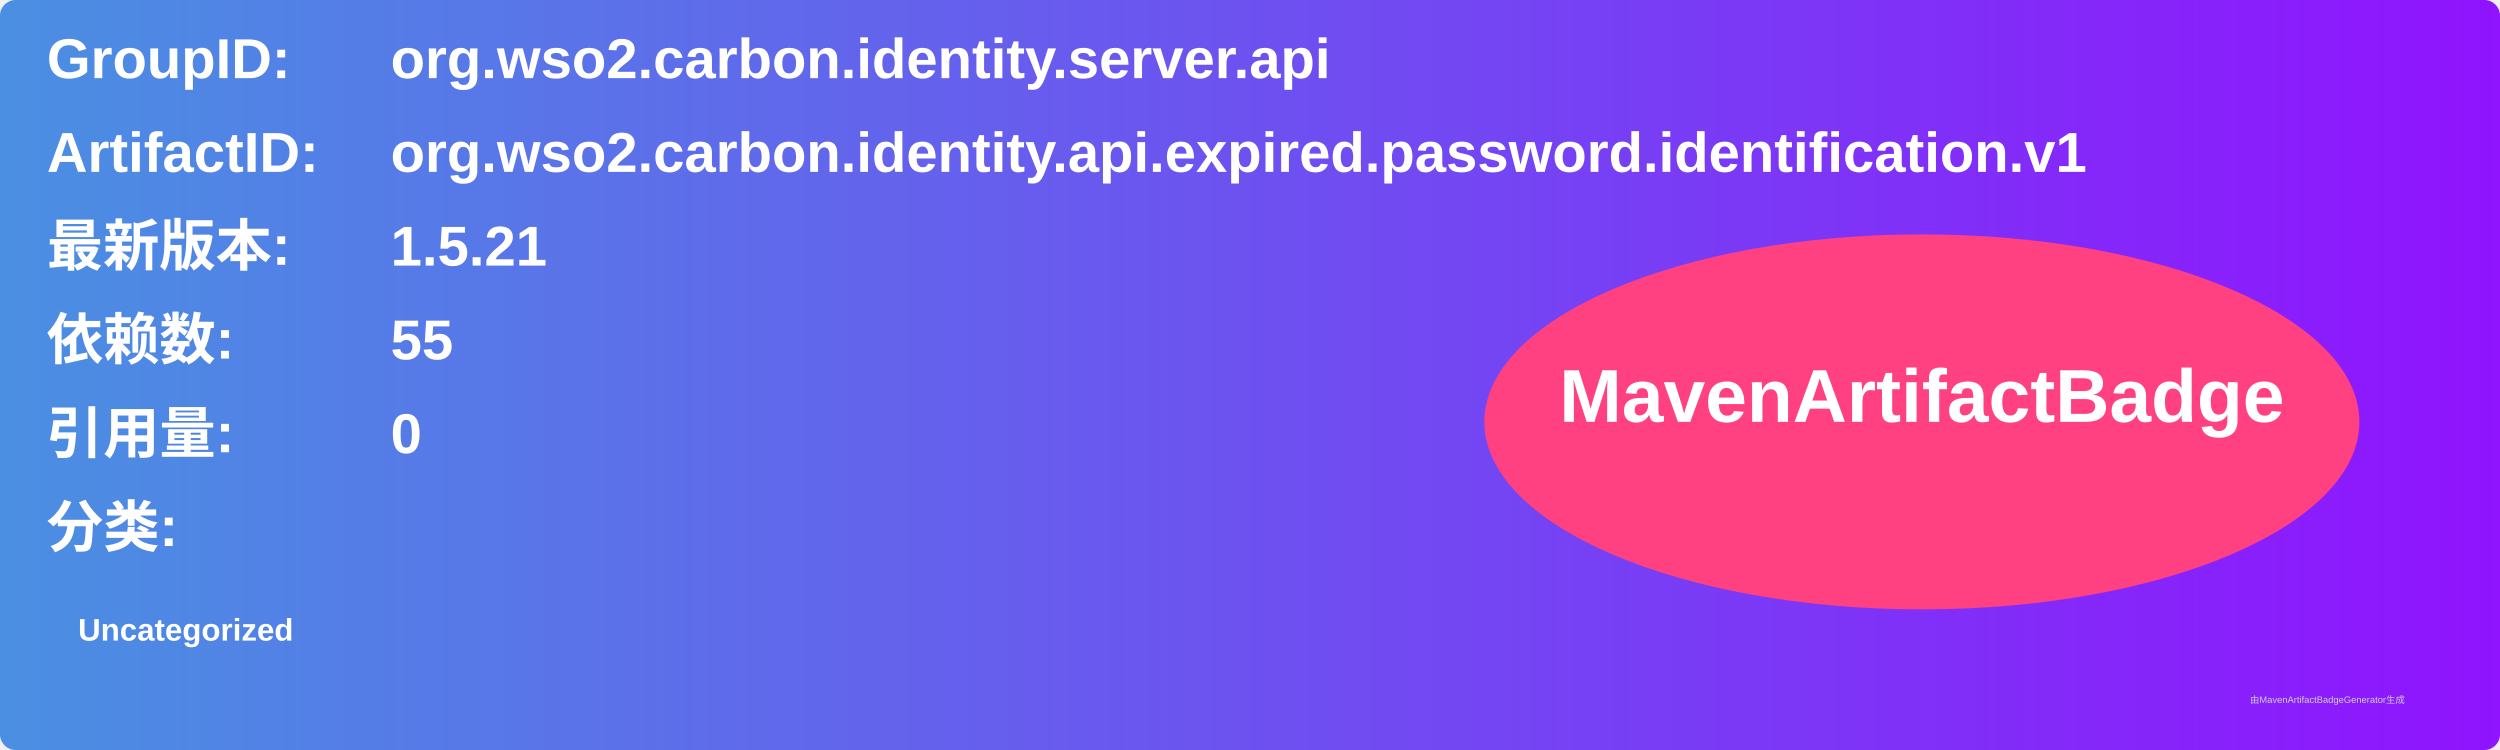
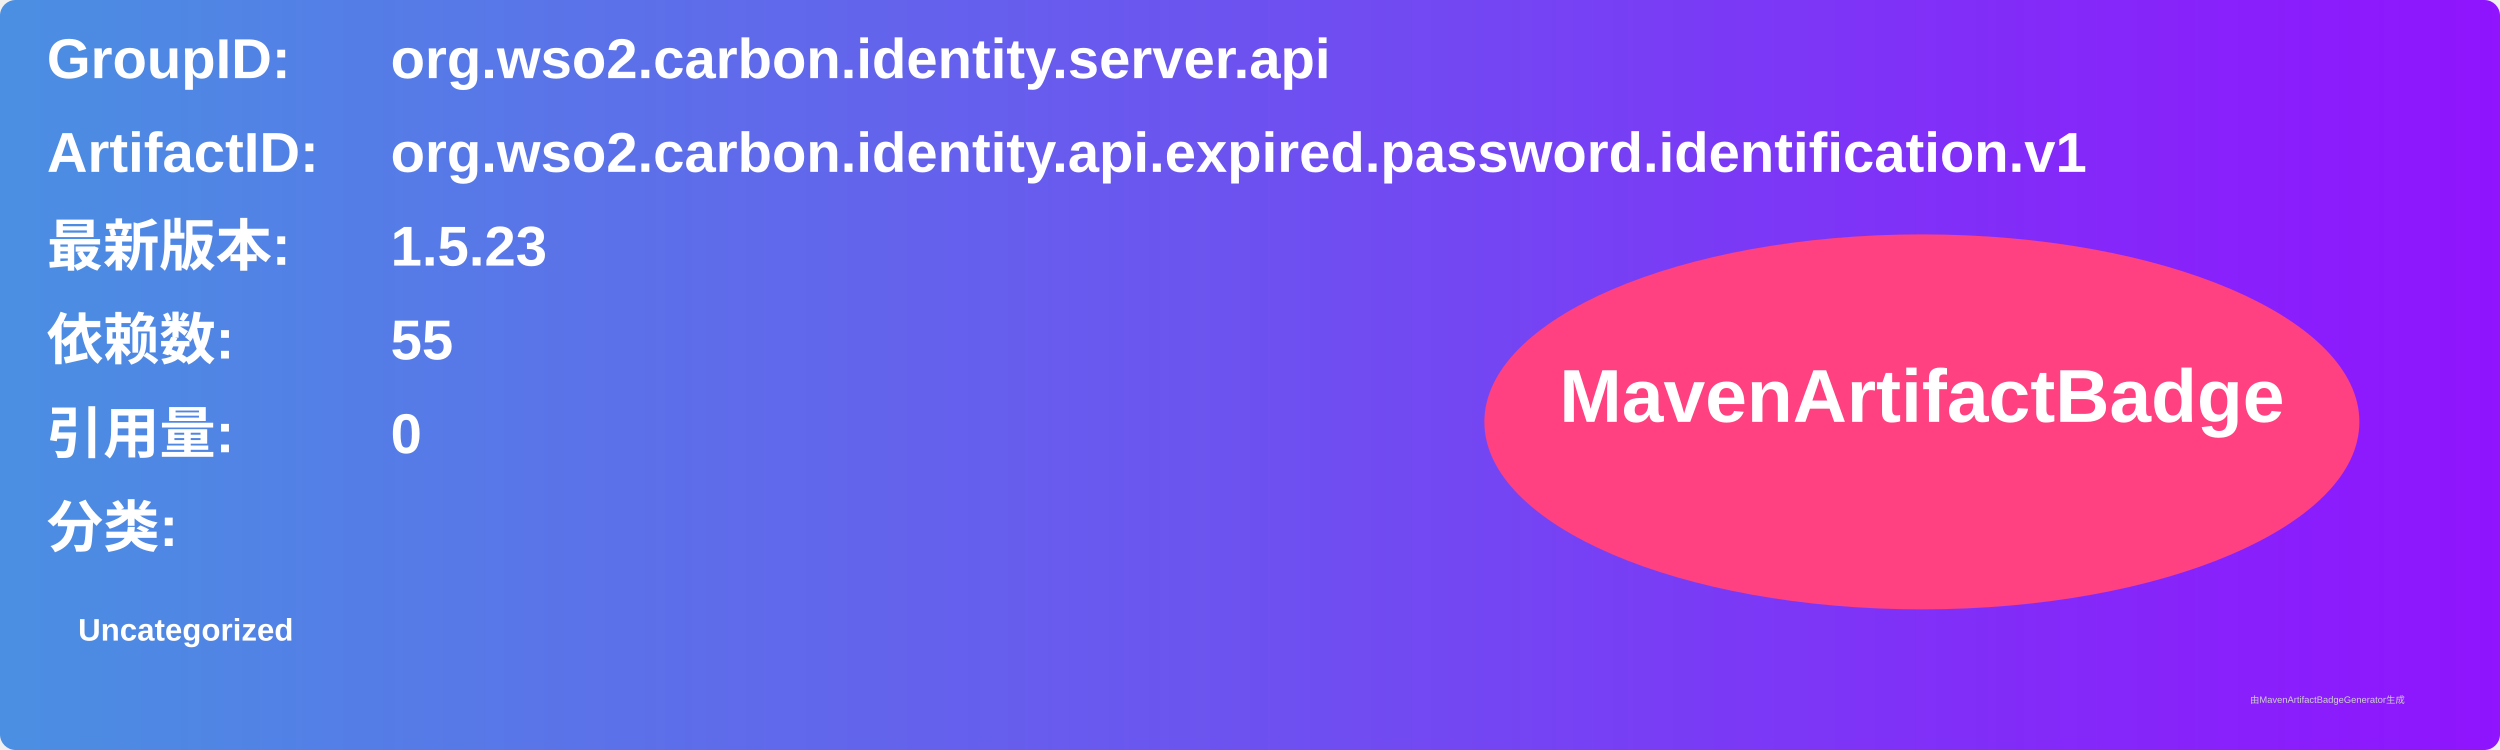
<svg xmlns="http://www.w3.org/2000/svg" width="800" height="240" viewBox="0 0 800 240">
  <linearGradient id="grad" x1="0%" y1="0%" x2="100%" y2="0%">
    <stop offset="0%" stop-color="#4a90e2" />
    <stop offset="100%" stop-color="#9013fe" />
  </linearGradient>
  <rect width="100%" height="100%" rx="5" ry="5" fill="url(#grad)" />
  <g transform="translate(15, 15)">
    <text x="0" y="10" font-family="Arial" font-size="18" fill="white" font-weight="bold" width="260">GroupID:</text>
    <text x="110" y="10" font-family="Arial" font-size="18" fill="white" font-weight="bold" width="460">org.wso2.carbon.identity.server.api</text>
    <text x="0" y="40" font-family="Arial" font-size="18" fill="white" font-weight="bold" width="260">ArtifactID:</text>
    <text x="110" y="40" font-family="Arial" font-size="18" fill="white" font-weight="bold" width="460">org.wso2.carbon.identity.api.expired.password.identification.v1</text>
    <text x="0" y="70" font-family="Arial" font-size="18" fill="white" font-weight="bold">最新版本:</text>
    <text x="110" y="70" font-family="Arial" font-size="18" fill="white" font-weight="bold">
-       <tspan font-weight="bold">1.5.21</tspan>
+       <tspan font-weight="bold">1.5.23</tspan>
    </text>
    <text x="0" y="100" font-family="Arial" font-size="18" fill="white" font-weight="bold">依赖数: </text>
    <text x="110" y="100" font-family="Arial" font-size="18" fill="white">
      <tspan font-weight="bold">55</tspan>
    </text>
    <text x="0" y="130" font-family="Arial" font-size="18" fill="white" font-weight="bold">引用量: </text>
    <text x="110" y="130" font-family="Arial" font-size="18" fill="white">
      <tspan font-weight="bold">0</tspan>
    </text>
    <text x="0" y="160" font-family="Arial" font-size="18" fill="white" font-weight="bold">分类:</text>
    <text x="10" y="190" font-family="Arial" font-size="10" fill="white">
      <tspan font-weight="bold">Uncategorized</tspan>
    </text>
    <ellipse cx="600" cy="120" rx="140" ry="60" fill="#ff4081" />
    <text x="600" y="120" text-anchor="middle" font-family="Arial" font-size="24" fill="white" font-weight="bold">MavenArtifactBadge</text>
  </g>
  <text x="720" y="225" font-family="Arial" font-size="3" fill="#d0d0d0">由MavenArtifactBadgeGenerator生成</text>
</svg>
